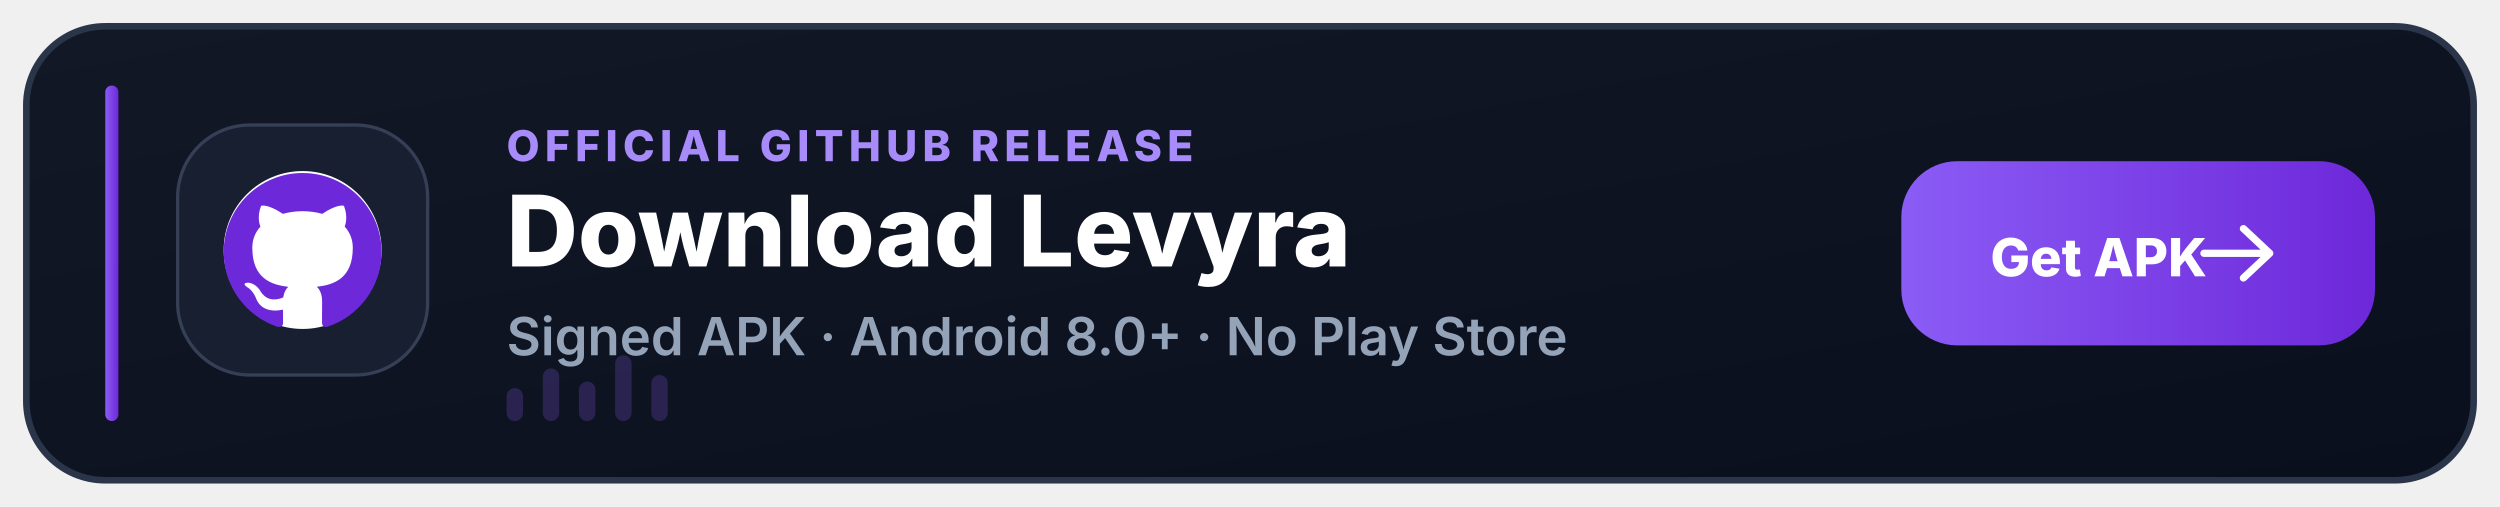
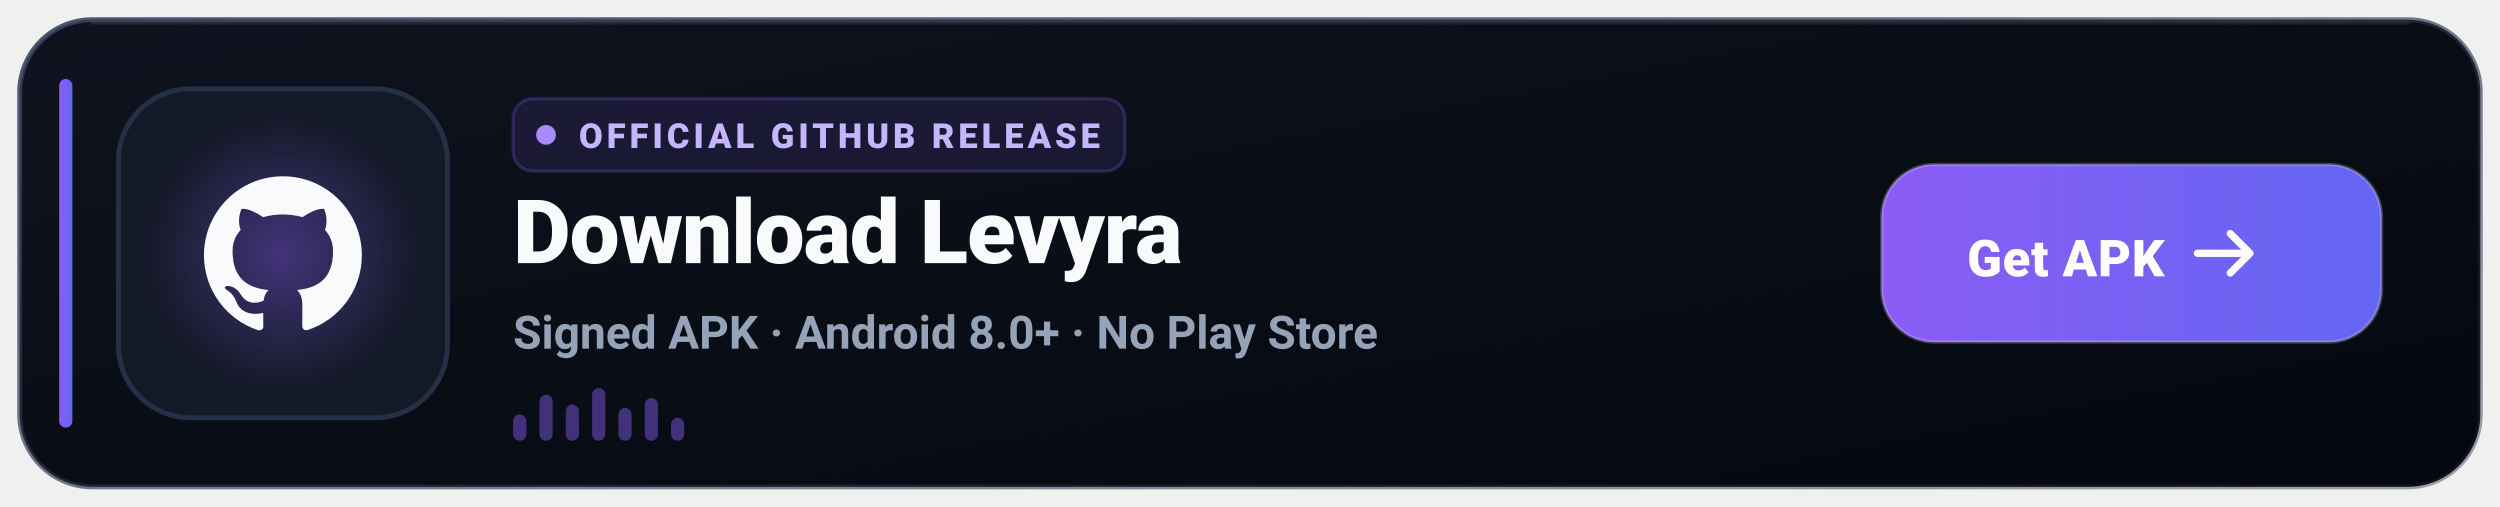
- <svg xmlns="http://www.w3.org/2000/svg" width="760" height="154" viewBox="0 0 760 154" role="img" aria-labelledby="title desc">
+ <svg xmlns="http://www.w3.org/2000/svg" width="760" height="154" viewBox="0 0 760 154" role="img" aria-label="Download Levyra from GitHub Releases">
  <defs>
-     <linearGradient id="p" x1="0" y1="0" x2="1" y2="1">
-       <stop offset="0" stop-color="#121826" />
-       <stop offset="1" stop-color="#0A0F1D" />
+     <linearGradient id="gh-bg" x1="0" y1="0" x2="1" y2="1">
+       <stop offset="0%" stop-color="#0E131F" />
+       <stop offset="60%" stop-color="#080C14" />
+       <stop offset="100%" stop-color="#05080E" />
    </linearGradient>
-     <linearGradient id="a" x1="0" y1="0" x2="1" y2="0">
-       <stop offset="0" stop-color="#8B5CF6" />
-       <stop offset="1" stop-color="#6D28D9" />
+     <linearGradient id="gh-border" x1="0" y1="0" x2="1" y2="1">
+       <stop offset="0%" stop-color="#3B4261" stop-opacity="0.9" />
+       <stop offset="100%" stop-color="#1E2235" stop-opacity="0.4" />
    </linearGradient>
+     <linearGradient id="gh-accent" x1="0" y1="0" x2="1" y2="0">
+       <stop offset="0%" stop-color="#8B5CF6" />
+       <stop offset="100%" stop-color="#6366F1" />
+     </linearGradient>
+     <radialGradient id="gh-glow" cx="50%" cy="50%" r="50%">
+       <stop offset="0%" stop-color="#8B5CF6" stop-opacity="0.4" />
+       <stop offset="100%" stop-color="#8B5CF6" stop-opacity="0" />
+     </radialGradient>
  </defs>
-   <rect x="8" y="8" width="744" height="138" rx="24" fill="url(#p)" stroke="#2A354A" stroke-width="2" />
-   <rect x="32" y="26" width="4" height="102" rx="2" fill="url(#a)" />
-   <rect x="54" y="38" width="76" height="76" rx="22" fill="#171F31" stroke="#354057" />
-   <circle cx="92" cy="76" r="24" fill="#FFF" />
-   <g transform="translate(68 52) scale(2)">
-     <path fill="#6D28D9" d="M12 .297c-6.63 0-12 5.373-12 12 0 5.303 3.438 9.8 8.205 11.385.6.113.82-.258.82-.577 0-.285-.01-1.04-.015-2.04-3.338.724-4.042-1.61-4.042-1.61-.546-1.387-1.333-1.757-1.333-1.757-1.089-.745.084-.729.084-.729 1.205.084 1.84 1.237 1.84 1.237 1.07 1.835 2.809 1.305 3.495.998.108-.776.418-1.305.762-1.605-2.665-.305-5.466-1.334-5.466-5.93 0-1.31.465-2.38 1.235-3.22-.135-.303-.54-1.523.105-3.176 0 0 1.005-.322 3.3 1.23a11.5 11.5 0 0 1 3-.405c1.02.005 2.04.138 3 .405 2.28-1.552 3.285-1.23 3.285-1.23.645 1.653.24 2.873.12 3.176.765.84 1.23 1.91 1.23 3.22 0 4.61-2.805 5.625-5.475 5.92.42.36.81 1.096.81 2.22 0 1.606-.015 2.896-.015 3.286 0 .315.21.69.825.57C20.565 22.092 24 17.592 24 12.297c0-6.627-5.373-12-12-12" />
+   <rect x="6" y="6" width="748" height="142" rx="22" fill="url(#gh-bg)" stroke="url(#gh-border)" stroke-width="1.5" />
+   <path d="M28 7h704" stroke="#FFFFFF" stroke-opacity="0.08" stroke-linecap="round" />
+   <rect x="18" y="24" width="4" height="106" rx="2" fill="url(#gh-accent)" />
+   <rect x="36" y="27" width="100" height="100" rx="22" fill="#131927" stroke="#253046" stroke-width="1.5" />
+   <circle cx="86" cy="77" r="42" fill="url(#gh-glow)" />
+   <g transform="translate(62 53) scale(2)">
+     <path fill="#F8FAFC" d="M12 .297c-6.63 0-12 5.373-12 12 0 5.303 3.438 9.8 8.205 11.385.6.113.82-.258.82-.577 0-.285-.01-1.04-.015-2.04-3.338.724-4.042-1.61-4.042-1.61-.546-1.387-1.333-1.757-1.333-1.757-1.089-.745.084-.729.084-.729 1.205.084 1.84 1.237 1.84 1.237 1.07 1.835 2.809 1.305 3.495.998.108-.776.418-1.305.762-1.605-2.665-.305-5.466-1.334-5.466-5.93 0-1.31.465-2.38 1.235-3.22-.135-.303-.54-1.523.105-3.176 0 0 1.005-.322 3.3 1.23a11.5 11.5 0 0 1 3-.405c1.02.005 2.04.138 3 .405 2.28-1.552 3.285-1.23 3.285-1.23.645 1.653.24 2.873.12 3.176.765.84 1.23 1.91 1.23 3.22 0 4.61-2.805 5.625-5.475 5.92.42.36.81 1.096.81 2.22 0 1.606-.015 2.896-.015 3.286 0 .315.21.69.825.57C20.565 22.092 24 17.592 24 12.297c0-6.627-5.373-12-12-12" />
  </g>
-   <text x="154" y="49" fill="#A78BFA" font-family="Segoe UI,Inter,Arial,sans-serif" font-size="13" font-weight="800" letter-spacing="1.6">OFFICIAL GITHUB RELEASE</text>
-   <text x="154" y="81" fill="#FFF" font-family="Segoe UI,Inter,Arial,sans-serif" font-size="30" font-weight="800">Download Levyra</text>
-   <text x="154" y="108" fill="#94A3B8" font-family="Segoe UI,Inter,Arial,sans-serif" font-size="16" font-weight="600">Signed APK · Android 8.0+ · No Play Store</text>
-   <g opacity=".22" fill="#8B5CF6">
-     <rect x="154" y="118" width="5" height="10" rx="2.5" />
-     <rect x="165" y="112" width="5" height="16" rx="2.5" />
-     <rect x="176" y="116" width="5" height="12" rx="2.5" />
-     <rect x="187" y="108" width="5" height="20" rx="2.5" />
-     <rect x="198" y="114" width="5" height="14" rx="2.5" />
+   <g transform="translate(156 30)">
+     <rect width="186" height="22" rx="6" fill="#8B5CF6" fill-opacity="0.12" stroke="#8B5CF6" stroke-opacity="0.25" />
+     <circle cx="10" cy="11" r="3" fill="#A78BFA" />
+     <text x="20" y="15" fill="#C4B5FD" font-family="-apple-system,BlinkMacSystemFont,'Segoe UI',Roboto,Helvetica,sans-serif" font-size="10.5" font-weight="800" letter-spacing="1.2">OFFICIAL GITHUB RELEASE</text>
  </g>
-   <g transform="translate(578 49)">
-     <rect width="144" height="56" rx="17" fill="url(#a)" />
-     <text x="60" y="35" text-anchor="middle" fill="#FFF" font-family="Segoe UI,Inter,Arial,sans-serif" font-size="16" font-weight="800">Get APK</text>
-     <path d="M104 20.5 112 28l-8 7.5M111 28H92" fill="none" stroke="#FFF" stroke-width="2.2" stroke-linecap="round" stroke-linejoin="round" />
+   <text x="156" y="80" fill="#F8FAFC" font-family="-apple-system,BlinkMacSystemFont,'Segoe UI',Roboto,Helvetica,sans-serif" font-size="27" font-weight="800" letter-spacing="-0.3">Download Levyra</text>
+   <text x="156" y="106" fill="#94A3B8" font-family="-apple-system,BlinkMacSystemFont,'Segoe UI',Roboto,Helvetica,sans-serif" font-size="14" font-weight="600">Signed APK · Android 8.0+ · No Play Store</text>
+   <g transform="translate(156 118)" fill="#8B5CF6" fill-opacity="0.45">
+     <rect x="0" y="8" width="4" height="8" rx="2" />
+     <rect x="8" y="2" width="4" height="14" rx="2" />
+     <rect x="16" y="5" width="4" height="11" rx="2" />
+     <rect x="24" y="0" width="4" height="16" rx="2" />
+     <rect x="32" y="6" width="4" height="10" rx="2" />
+     <rect x="40" y="3" width="4" height="13" rx="2" />
+     <rect x="48" y="9" width="4" height="7" rx="2" />
+   </g>
+   <g transform="translate(572 50)">
+     <rect width="152" height="54" rx="16" fill="url(#gh-accent)" />
+     <rect width="152" height="54" rx="16" fill="none" stroke="#FFFFFF" stroke-opacity="0.22" />
+     <text x="56" y="34" text-anchor="middle" fill="#FFFFFF" font-family="-apple-system,BlinkMacSystemFont,'Segoe UI',Roboto,Helvetica,sans-serif" font-size="15.5" font-weight="800" letter-spacing="0.2">Get APK</text>
+     <path d="M112 27h-16M106 21l6 6-6 6" fill="none" stroke="#FFFFFF" stroke-width="2.2" stroke-linecap="round" stroke-linejoin="round" />
  </g>
</svg>
